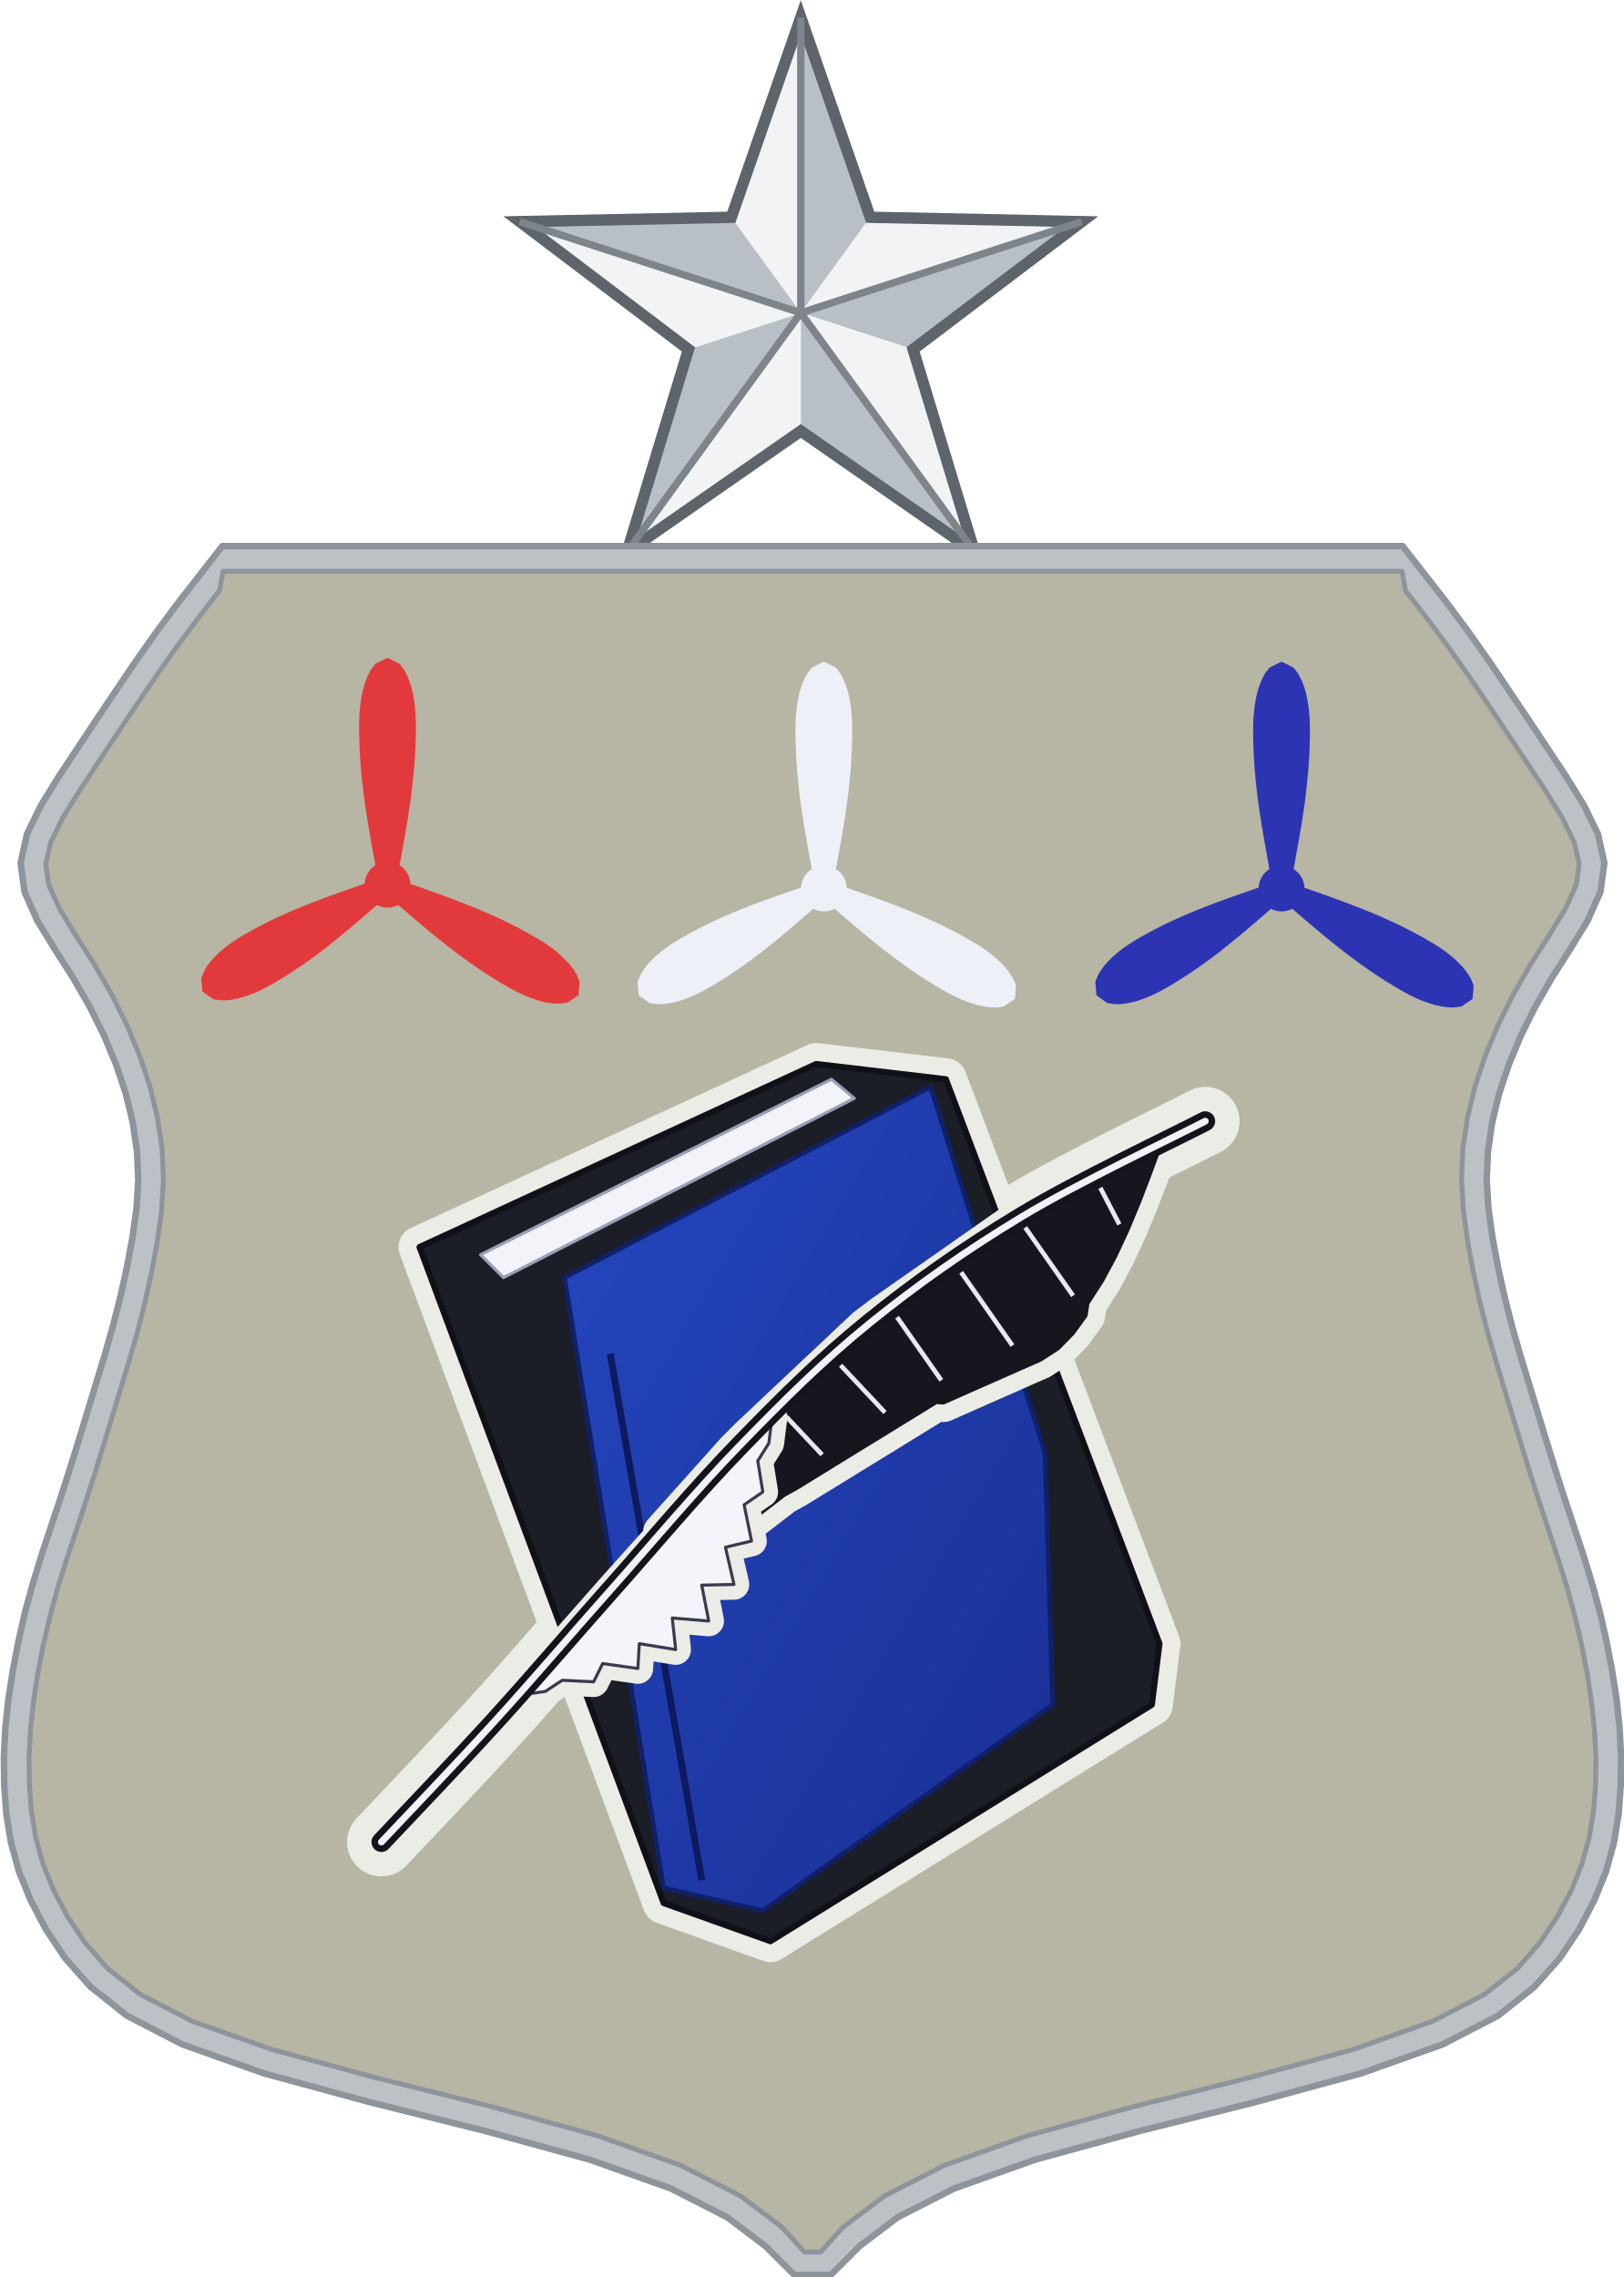
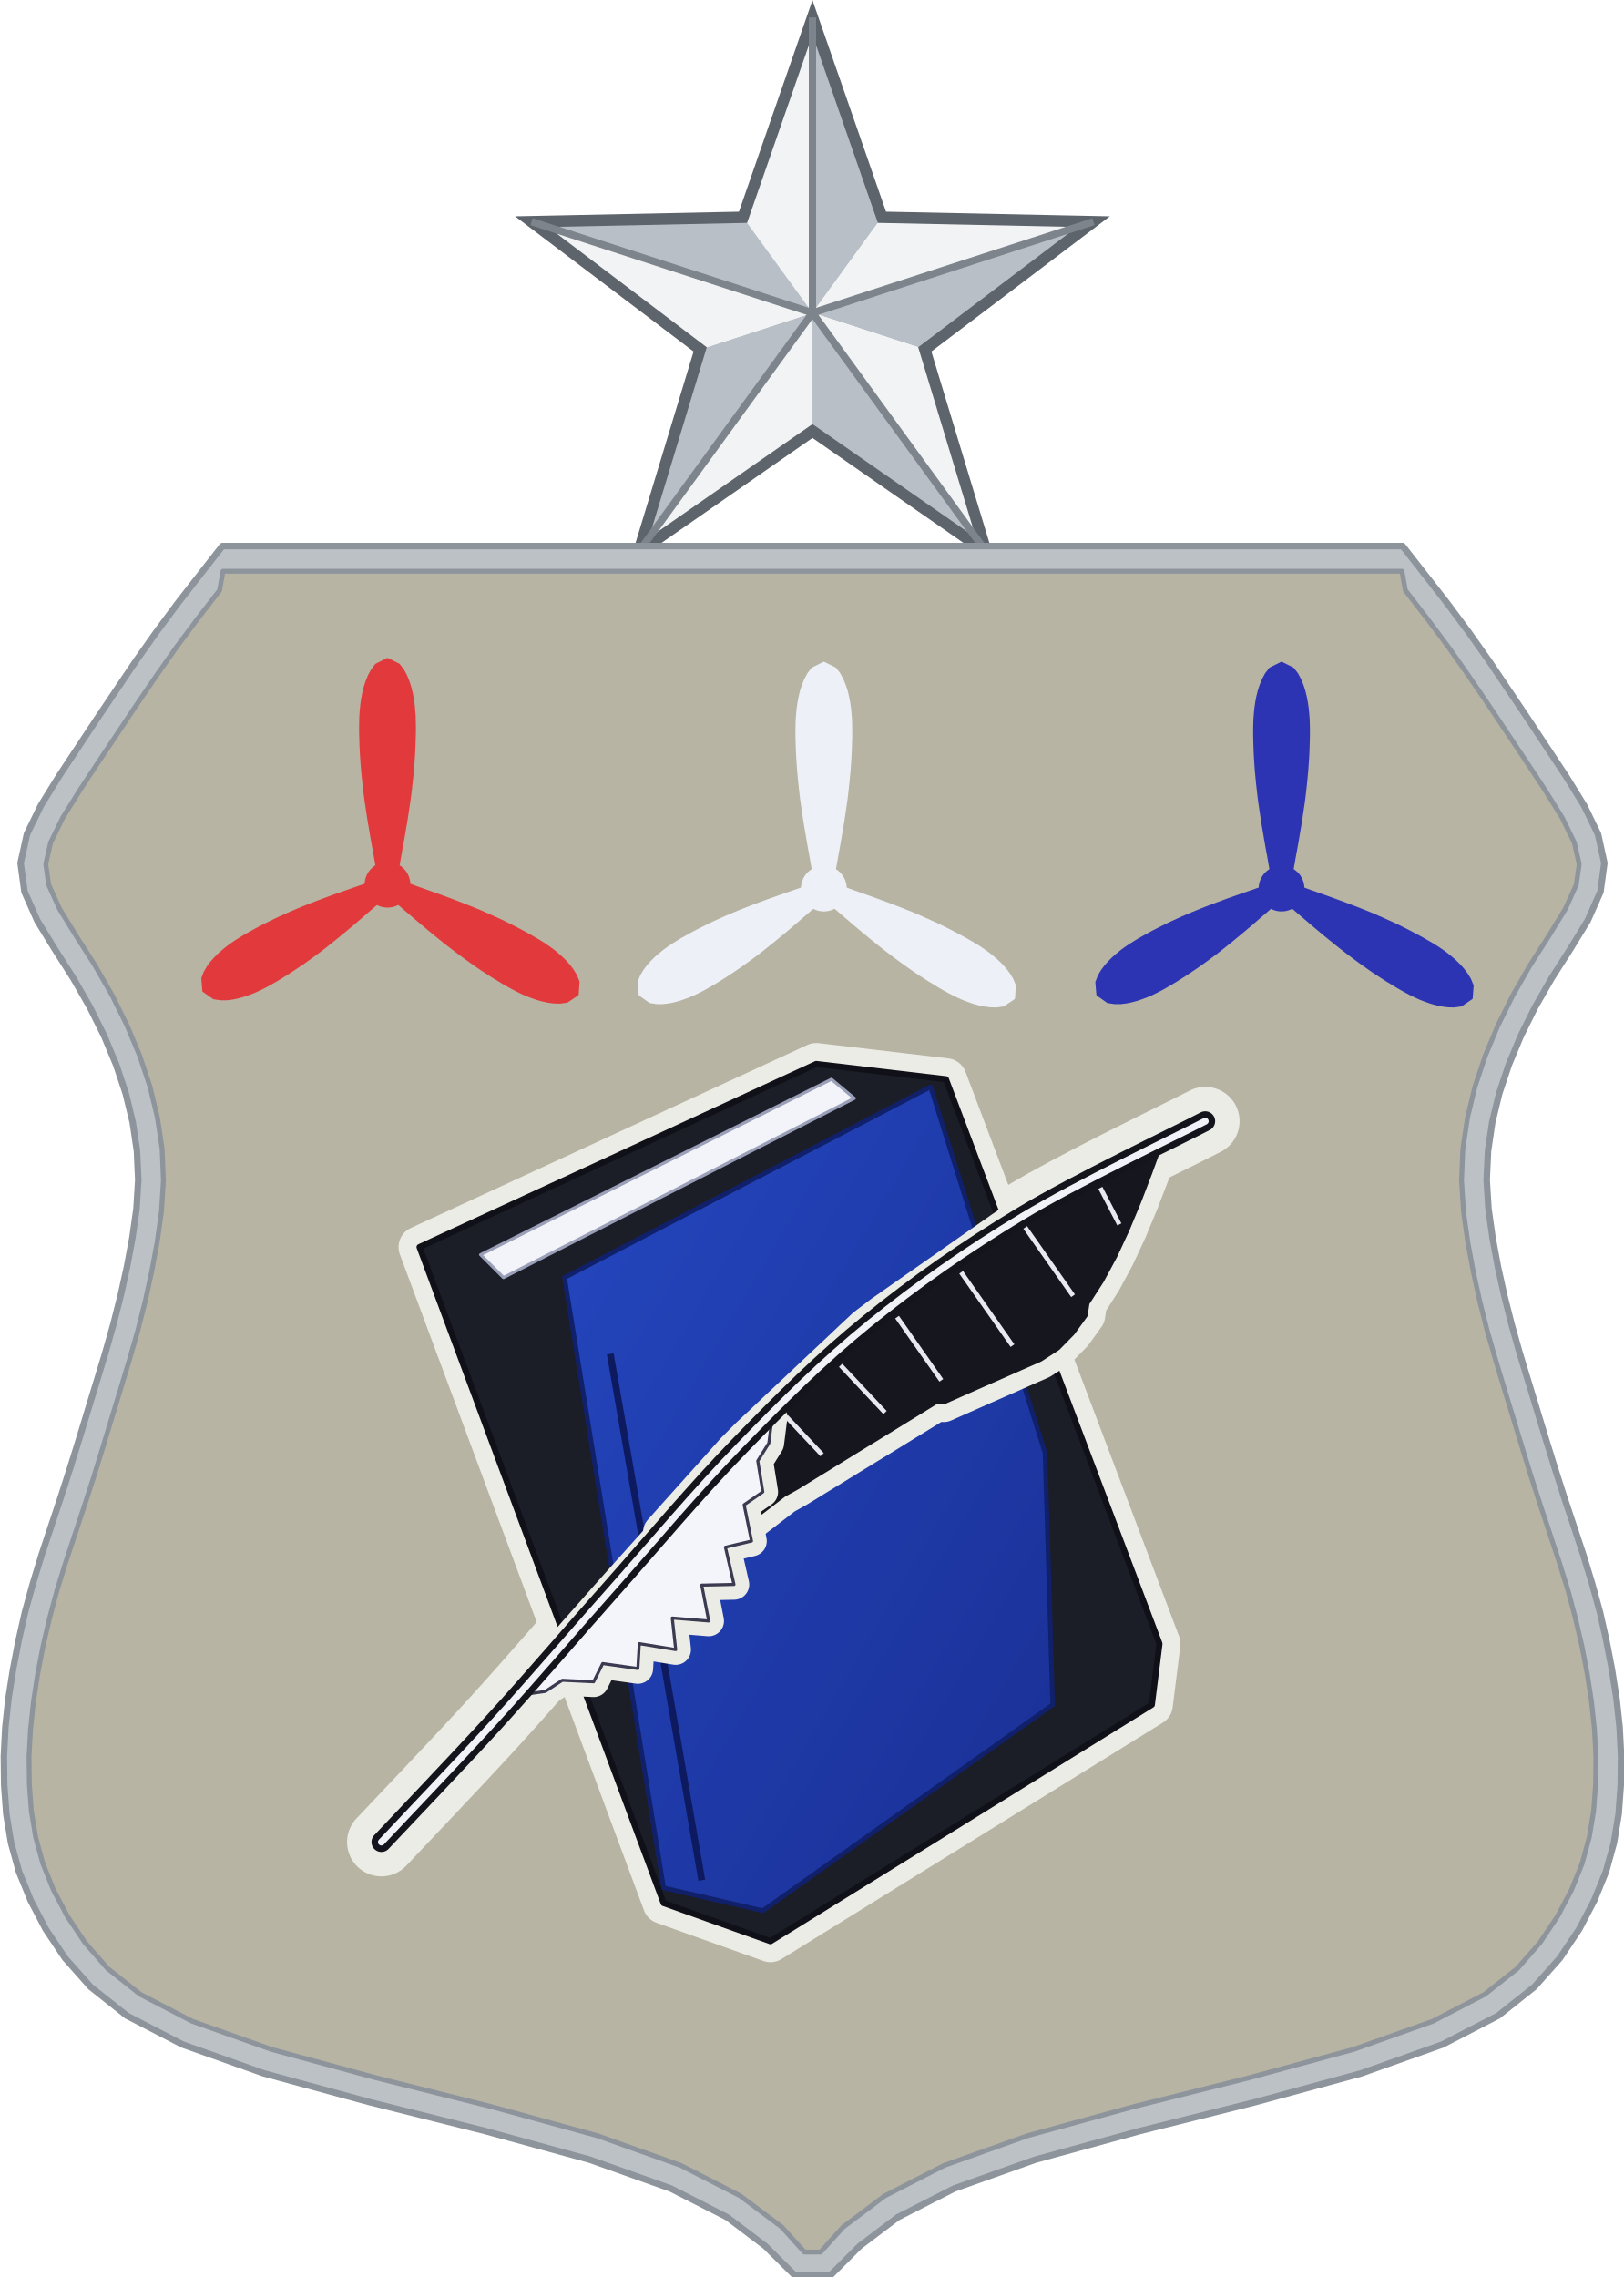
<svg xmlns="http://www.w3.org/2000/svg" width="1.25in" height="1.753in" viewBox="0 0 125 175.3" data-source="reference-art-measured" data-asset-id="enamel-personnel-senior">
  <g transform="scale(1.25)">
    <g transform="scale(0.588) translate(-30.4 0.7)">
      <defs>
        <clipPath id="enamel-personnel-senior__g2-clip">
          <path d="M13.68,1.55L13.47,2.73L12.11,4.49L10.81,6.23L9.58,7.98L8.38,9.74L7.20,11.51L6.02,13.28L4.86,15.04L3.81,16.73L3.06,18.27L2.76,19.59L2.94,20.87L3.61,22.35L4.64,24.03L5.79,25.83L6.85,27.68L7.77,29.54L8.55,31.41L9.18,33.30L9.64,35.21L9.93,37.14L10.01,39.08L9.89,40.99L9.63,42.86L9.29,44.69L8.89,46.52L8.43,48.34L7.91,50.15L7.37,51.94L6.83,53.71L6.29,55.49L5.74,57.28L5.16,59.07L4.57,60.85L3.99,62.61L3.45,64.35L2.99,66.07L2.59,67.79L2.26,69.51L2.00,71.22L1.82,72.91L1.73,74.60L1.75,76.28L1.87,77.93L2.14,79.56L2.58,81.17L3.23,82.79L4.09,84.42L5.18,86.05L6.57,87.64L8.58,89.23L11.78,90.89L16.65,92.62L23.09,94.37L30.21,96.15L36.74,97.94L41.88,99.77L45.55,101.65L48.11,103.57L49.50,105.11L50.50,105.11L51.89,103.57L54.45,101.65L58.12,99.77L63.26,97.94L69.79,96.15L76.91,94.37L83.35,92.62L88.22,90.89L91.42,89.23L93.43,87.64L94.82,86.05L95.91,84.42L96.77,82.79L97.42,81.17L97.86,79.56L98.13,77.93L98.25,76.28L98.27,74.60L98.18,72.91L98.00,71.22L97.74,69.51L97.41,67.79L97.01,66.07L96.55,64.35L96.01,62.61L95.43,60.85L94.84,59.07L94.26,57.28L93.71,55.49L93.17,53.71L92.63,51.94L92.09,50.15L91.57,48.34L91.11,46.52L90.71,44.69L90.37,42.86L90.11,40.99L89.99,39.08L90.07,37.14L90.36,35.21L90.82,33.30L91.45,31.41L92.23,29.54L93.15,27.68L94.21,25.83L95.36,24.03L96.39,22.35L97.06,20.87L97.24,19.59L96.94,18.27L96.19,16.73L95.14,15.04L93.98,13.28L92.80,11.51L91.62,9.74L90.42,7.98L89.19,6.23L87.89,4.49L86.53,2.73L86.32,1.55Z" />
        </clipPath>
        <pattern id="enamel-personnel-senior__g2-dot" width="1.8" height="1.8" patternUnits="userSpaceOnUse">
          <rect width="1.8" height="1.8" fill="#2b2d33" />
          <circle cx=".9" cy=".9" r=".6" fill="#e2e4e8" />
        </pattern>
        <pattern id="enamel-personnel-senior__g2-dot2" width="1.7" height="1.7" patternUnits="userSpaceOnUse">
          <circle cx=".85" cy=".85" r=".5" fill="#1d1f27" />
        </pattern>
        <pattern id="enamel-personnel-senior__g2-dot3" width="1.6" height="1.6" patternUnits="userSpaceOnUse">
          <circle cx=".8" cy=".8" r=".68" fill="#15161c" />
        </pattern>
        <linearGradient id="enamel-personnel-senior__g2-fade" x1="0" y1="0" x2="1" y2="1">
          <stop offset="0" stop-color="#fff" stop-opacity=".95" />
          <stop offset=".7" stop-color="#fff" stop-opacity=".1" />
          <stop offset="1" stop-color="#fff" stop-opacity="0" />
        </linearGradient>
        <linearGradient id="enamel-personnel-senior__g2-lf" x1="0" y1="0" x2="1" y2="1">
          <stop offset="0" stop-color="#ffffff" />
          <stop offset=".45" stop-color="#dfe2e6" />
          <stop offset="1" stop-color="#a9afb6" />
        </linearGradient>
        <linearGradient id="enamel-personnel-senior__g2-disc" x1="0" y1="0" x2="0" y2="1">
          <stop offset="0" stop-color="#5a54b4" />
          <stop offset="1" stop-color="#8a84de" />
        </linearGradient>
        <linearGradient id="enamel-personnel-senior__g2-book" x1="0" y1="0" x2="1" y2="1">
          <stop offset="0" stop-color="#2447c0" />
          <stop offset="1" stop-color="#1a2f94" />
        </linearGradient>
      </defs>
      <g transform="translate(30.50 56.50) scale(1.70 1.70)">
-         <path d="M49.28,-14.37L45.00,-20.26L49.28,-32.57Z" fill="#f2f3f5" />
-         <path d="M49.28,-14.37L49.28,-32.57L53.56,-20.26Z" fill="#b9bfc6" />
-         <path d="M49.28,-14.37L53.56,-20.26L66.59,-19.99Z" fill="#f2f3f5" />
-         <path d="M49.28,-14.37L66.59,-19.99L56.20,-12.12Z" fill="#b9bfc6" />
-         <path d="M49.28,-14.37L56.20,-12.12L59.98,0.35Z" fill="#f2f3f5" />
-         <path d="M49.28,-14.37L59.98,0.35L49.28,-7.09Z" fill="#b9bfc6" />
-         <path d="M49.28,-14.37L49.28,-7.09L38.58,0.35Z" fill="#f2f3f5" />
-         <path d="M49.28,-14.37L38.58,0.35L42.36,-12.12Z" fill="#b9bfc6" />
-         <path d="M49.28,-14.37L42.36,-12.12L31.97,-19.99Z" fill="#f2f3f5" />
-         <path d="M49.28,-14.37L31.97,-19.99L45.00,-20.26Z" fill="#b9bfc6" />
-         <path d="M49.28,-32.57L53.56,-20.26L66.59,-19.99L56.20,-12.12L59.98,0.35L49.28,-7.09L38.58,0.35L42.36,-12.12L31.97,-19.99L45.00,-20.26Z" fill="none" stroke="#5d646b" stroke-width=".7" stroke-linejoin="miter" />
-         <path d="M49.28,-14.37L49.28,-32.57" stroke="#7d848c" stroke-width=".45" />
-         <path d="M49.28,-14.37L66.59,-19.99" stroke="#7d848c" stroke-width=".45" />
-         <path d="M49.28,-14.37L59.98,0.35" stroke="#7d848c" stroke-width=".45" />
-         <path d="M49.28,-14.37L38.58,0.35" stroke="#7d848c" stroke-width=".45" />
-         <path d="M49.28,-14.37L31.97,-19.99" stroke="#7d848c" stroke-width=".45" />
+         <path d="M50.00,-14.37L45.72,-20.26L50.00,-32.57Z" fill="#f2f3f5" />
+         <path d="M50.00,-14.37L50.00,-32.57L54.28,-20.26Z" fill="#b9bfc6" />
+         <path d="M50.00,-14.37L54.28,-20.26L67.31,-19.99Z" fill="#f2f3f5" />
+         <path d="M50.00,-14.37L67.31,-19.99L56.92,-12.12Z" fill="#b9bfc6" />
+         <path d="M50.00,-14.37L56.92,-12.12L60.70,0.35Z" fill="#f2f3f5" />
+         <path d="M50.00,-14.37L60.70,0.35L50.00,-7.09Z" fill="#b9bfc6" />
+         <path d="M50.00,-14.37L50.00,-7.09L39.30,0.35Z" fill="#f2f3f5" />
+         <path d="M50.00,-14.37L39.30,0.35L43.08,-12.12Z" fill="#b9bfc6" />
+         <path d="M50.00,-14.37L43.08,-12.12L32.69,-19.99Z" fill="#f2f3f5" />
+         <path d="M50.00,-14.37L32.69,-19.99L45.72,-20.26Z" fill="#b9bfc6" />
+         <path d="M50.00,-32.57L54.28,-20.26L67.31,-19.99L56.92,-12.12L60.70,0.35L50.00,-7.09L39.30,0.35L43.08,-12.12L32.69,-19.99L45.72,-20.26Z" fill="none" stroke="#5d646b" stroke-width=".7" stroke-linejoin="miter" />
+         <path d="M50.00,-14.37L50.00,-32.57" stroke="#7d848c" stroke-width=".45" />
+         <path d="M50.00,-14.37L67.31,-19.99" stroke="#7d848c" stroke-width=".45" />
+         <path d="M50.00,-14.37L60.70,0.35" stroke="#7d848c" stroke-width=".45" />
+         <path d="M50.00,-14.37L39.30,0.35" stroke="#7d848c" stroke-width=".45" />
+         <path d="M50.00,-14.37L32.69,-19.99" stroke="#7d848c" stroke-width=".45" />
        <path id="enamel-personnel-senior__g2-outline" d="M13.64,0.00L12.25,1.78L10.87,3.55L9.55,5.33L8.30,7.10L7.10,8.88L5.91,10.65L4.73,12.43L3.56,14.20L2.46,15.98L1.60,17.75L1.21,19.53L1.45,21.30L2.24,23.08L3.33,24.86L4.46,26.63L5.48,28.41L6.36,30.18L7.10,31.96L7.69,33.73L8.12,35.51L8.38,37.28L8.46,39.06L8.35,40.83L8.10,42.61L7.77,44.39L7.38,46.16L6.93,47.94L6.43,49.71L5.89,51.49L5.35,53.26L4.81,55.04L4.26,56.81L3.69,58.59L3.10,60.36L2.51,62.14L1.97,63.91L1.48,65.69L1.08,67.47L0.74,69.24L0.46,71.02L0.27,72.79L0.18,74.57L0.20,76.34L0.33,78.12L0.62,79.89L1.11,81.67L1.83,83.44L2.76,85.22L3.95,87.00L5.52,88.77L7.76,90.55L11.18,92.32L16.19,94.10L22.70,95.87L29.82,97.65L36.28,99.42L41.28,101.20L44.75,102.97L47.10,104.75L48.88,106.52L51.13,106.52L52.90,104.75L55.25,102.97L58.72,101.20L63.72,99.42L70.18,97.65L77.30,95.87L83.81,94.10L88.82,92.32L92.24,90.55L94.48,88.77L96.05,87.00L97.24,85.22L98.17,83.44L98.89,81.67L99.38,79.89L99.67,78.12L99.80,76.34L99.82,74.57L99.73,72.79L99.54,71.02L99.26,69.24L98.92,67.47L98.52,65.69L98.03,63.91L97.49,62.14L96.90,60.36L96.31,58.59L95.74,56.81L95.19,55.04L94.65,53.26L94.11,51.49L93.57,49.71L93.07,47.94L92.62,46.16L92.23,44.39L91.90,42.61L91.65,40.83L91.54,39.06L91.62,37.28L91.88,35.51L92.31,33.73L92.90,31.96L93.64,30.18L94.52,28.41L95.54,26.63L96.67,24.86L97.76,23.08L98.55,21.30L98.79,19.53L98.40,17.75L97.54,15.98L96.44,14.20L95.27,12.43L94.09,10.65L92.90,8.88L91.70,7.10L90.45,5.33L89.13,3.55L87.75,1.78L86.36,0.00Z" fill="#bcc1c6" stroke="#8d949b" stroke-width="0.4" stroke-linejoin="round" />
-         <path d="M13.68,1.55L13.47,2.73L12.11,4.49L10.81,6.23L9.58,7.98L8.38,9.74L7.20,11.51L6.02,13.28L4.86,15.04L3.81,16.73L3.06,18.27L2.76,19.59L2.94,20.87L3.61,22.35L4.64,24.03L5.79,25.83L6.85,27.68L7.77,29.54L8.55,31.41L9.18,33.30L9.64,35.21L9.93,37.14L10.01,39.08L9.89,40.99L9.63,42.86L9.29,44.69L8.89,46.52L8.43,48.34L7.91,50.15L7.37,51.94L6.83,53.71L6.29,55.49L5.74,57.28L5.16,59.07L4.57,60.85L3.99,62.61L3.45,64.35L2.99,66.07L2.59,67.79L2.26,69.51L2.00,71.22L1.82,72.91L1.73,74.60L1.75,76.28L1.87,77.93L2.14,79.56L2.58,81.17L3.23,82.79L4.09,84.42L5.18,86.05L6.57,87.64L8.58,89.23L11.78,90.89L16.65,92.62L23.09,94.37L30.21,96.15L36.74,97.94L41.88,99.77L45.55,101.65L48.11,103.57L49.50,105.11L50.50,105.11L51.89,103.57L54.45,101.65L58.12,99.77L63.26,97.94L69.79,96.15L76.91,94.37L83.35,92.62L88.22,90.89L91.42,89.23L93.43,87.64L94.82,86.05L95.91,84.42L96.77,82.79L97.42,81.17L97.86,79.56L98.13,77.93L98.25,76.28L98.27,74.60L98.18,72.91L98.00,71.22L97.74,69.51L97.41,67.79L97.01,66.07L96.55,64.35L96.01,62.61L95.43,60.85L94.84,59.07L94.26,57.28L93.71,55.49L93.17,53.71L92.63,51.94L92.09,50.15L91.57,48.34L91.11,46.52L90.71,44.69L90.37,42.86L90.11,40.99L89.99,39.08L90.07,37.14L90.36,35.21L90.82,33.30L91.45,31.41L92.23,29.54L93.15,27.68L94.21,25.83L95.36,24.03L96.39,22.35L97.06,20.87L97.24,19.59L96.94,18.27L96.19,16.73L95.14,15.04L93.98,13.28L92.80,11.51L91.62,9.74L90.42,7.98L89.19,6.23L87.89,4.49L86.53,2.73L86.32,1.55Z" fill="#b7b5a3" stroke="#8d949b" stroke-width="0.3" stroke-linejoin="round" />
+         <path d="M13.68,1.55L13.47,2.73L12.11,4.49L10.81,6.23L9.58,7.98L8.38,9.74L7.20,11.51L6.02,13.28L4.86,15.04L3.81,16.73L3.06,18.27L2.76,19.59L2.94,20.87L3.61,22.35L4.64,24.03L5.79,25.83L6.85,27.68L7.77,29.54L8.55,31.41L9.18,33.30L9.64,35.21L9.93,37.14L10.01,39.08L9.89,40.99L9.63,42.86L9.29,44.69L8.89,46.52L8.43,48.34L7.91,50.15L7.37,51.94L6.83,53.71L6.29,55.49L5.74,57.28L5.16,59.07L4.57,60.85L3.99,62.61L3.45,64.35L2.99,66.07L2.59,67.79L2.26,69.51L2.00,71.22L1.82,72.91L1.73,74.60L1.75,76.28L1.87,77.93L2.14,79.56L2.58,81.17L3.23,82.79L4.09,84.42L5.18,86.05L6.57,87.64L8.58,89.23L11.78,90.89L16.65,92.62L23.09,94.37L30.21,96.15L36.74,97.94L41.88,99.77L45.55,101.65L48.11,103.57L49.50,105.11L50.50,105.11L51.89,103.57L54.45,101.65L58.12,99.77L63.26,97.94L69.79,96.15L76.91,94.37L83.35,92.62L88.22,90.89L91.42,89.23L93.43,87.64L94.82,86.05L95.91,84.42L96.77,82.79L97.42,81.17L97.86,79.56L98.13,77.93L98.25,76.28L98.27,74.60L98.18,72.91L98.00,71.22L97.74,69.51L97.41,67.79L97.01,66.07L96.55,64.35L96.01,62.61L95.43,60.85L94.84,59.07L94.26,57.28L93.71,55.49L93.17,53.71L92.63,51.94L92.09,50.15L91.57,48.34L91.11,46.52L90.71,44.69L90.37,42.86L90.11,40.99L89.99,39.08L90.07,37.14L90.36,35.21L90.82,33.30L91.45,31.41L92.23,29.54L93.15,27.68L94.21,25.83L95.36,24.03L96.39,22.35L97.06,20.87L97.24,19.59L96.94,18.27L96.19,16.73L95.14,15.04L93.98,13.28L92.80,11.51L91.62,9.74L90.42,7.98L89.19,6.23L87.89,4.49L86.53,2.73L86.32,1.55Z" fill="#b7b4a3" stroke="#8d949b" stroke-width="0.3" stroke-linejoin="round" />
        <g clip-path="url(#enamel-personnel-senior__g2-clip)">
          <g transform="matrix(0.47 0 0 0.47 -6.17 -2.87)">
            <path d="M64.82,50.50L64.93,49.76L65.05,49.02L65.18,48.28L65.31,47.54L65.44,46.80L65.57,46.06L65.71,45.32L65.84,44.58L65.97,43.84L66.09,43.10L66.22,42.37L66.34,41.63L66.45,40.89L66.56,40.15L66.67,39.41L66.77,38.67L66.86,37.93L66.94,37.19L67.02,36.45L67.09,35.71L67.16,34.97L67.21,34.23L67.26,33.49L67.30,32.75L67.33,32.01L67.35,31.27L67.37,30.53L67.37,29.79L67.36,29.05L67.34,28.31L67.28,27.58L67.21,26.84L67.10,26.10L66.96,25.36L66.78,24.62L66.54,23.88L66.24,23.14L65.85,22.40L65.29,21.66L63.80,20.92L63.80,20.92L62.31,21.66L61.75,22.40L61.36,23.14L61.06,23.88L60.82,24.62L60.64,25.36L60.50,26.10L60.39,26.84L60.32,27.58L60.26,28.31L60.24,29.05L60.23,29.79L60.23,30.53L60.25,31.27L60.27,32.01L60.30,32.75L60.34,33.49L60.39,34.23L60.44,34.97L60.51,35.71L60.58,36.45L60.66,37.19L60.74,37.93L60.83,38.67L60.93,39.41L61.04,40.15L61.15,40.89L61.26,41.63L61.38,42.37L61.51,43.10L61.63,43.84L61.76,44.58L61.89,45.32L62.03,46.06L62.16,46.80L62.29,47.54L62.42,48.28L62.55,49.02L62.67,49.76L62.78,50.50Z" fill="#e23a3c" stroke="#e23a3c" stroke-width="0.3" stroke-linejoin="round" />
            <path d="M63.29,49.62L62.63,49.87L61.97,50.11L61.30,50.35L60.63,50.59L59.97,50.82L59.30,51.05L58.63,51.29L57.96,51.52L57.29,51.76L56.62,51.99L55.96,52.24L55.30,52.48L54.64,52.73L53.98,52.98L53.32,53.24L52.67,53.50L52.02,53.77L51.38,54.04L50.73,54.32L50.10,54.61L49.46,54.90L48.83,55.20L48.20,55.51L47.58,55.82L46.96,56.14L46.35,56.47L45.74,56.81L45.13,57.15L44.54,57.51L43.95,57.88L43.37,58.27L42.80,58.69L42.26,59.13L41.72,59.60L41.21,60.11L40.72,60.66L40.27,61.26L39.86,61.95L39.54,62.78L39.68,64.42L39.68,64.42L41.03,65.37L41.92,65.50L42.72,65.50L43.47,65.41L44.19,65.26L44.88,65.07L45.55,64.84L46.21,64.59L46.85,64.31L47.48,64.00L48.10,63.68L48.70,63.34L49.30,62.99L49.90,62.63L50.49,62.26L51.08,61.88L51.66,61.50L52.24,61.11L52.82,60.72L53.39,60.31L53.96,59.90L54.52,59.49L55.08,59.07L55.64,58.64L56.19,58.20L56.74,57.76L57.29,57.32L57.83,56.87L58.38,56.42L58.92,55.97L59.46,55.51L60.00,55.05L60.53,54.59L61.07,54.12L61.61,53.66L62.14,53.20L62.68,52.74L63.22,52.28L63.76,51.82L64.31,51.38Z" fill="#e23a3c" stroke="#e23a3c" stroke-width="0.3" stroke-linejoin="round" />
            <path d="M63.29,51.38L63.86,51.84L64.42,52.30L64.98,52.77L65.54,53.24L66.09,53.72L66.65,54.19L67.21,54.67L67.76,55.14L68.32,55.61L68.88,56.08L69.44,56.55L70.00,57.01L70.57,57.47L71.14,57.93L71.71,58.38L72.28,58.82L72.86,59.26L73.44,59.69L74.02,60.12L74.61,60.54L75.20,60.96L75.79,61.37L76.39,61.77L77.00,62.16L77.60,62.55L78.22,62.92L78.83,63.30L79.45,63.66L80.08,64.01L80.72,64.35L81.36,64.66L82.02,64.96L82.70,65.22L83.39,65.46L84.11,65.66L84.85,65.82L85.62,65.92L86.44,65.94L87.34,65.81L88.71,64.88L88.71,64.88L88.83,63.23L88.49,62.39L88.06,61.69L87.59,61.07L87.08,60.51L86.55,59.99L86.00,59.51L85.43,59.05L84.85,58.63L84.25,58.22L83.64,57.84L83.02,57.48L82.40,57.12L81.77,56.77L81.13,56.43L80.50,56.10L79.85,55.77L79.21,55.45L78.56,55.14L77.90,54.84L77.24,54.54L76.58,54.25L75.92,53.96L75.25,53.68L74.57,53.41L73.90,53.14L73.22,52.88L72.54,52.62L71.86,52.36L71.17,52.11L70.49,51.86L69.80,51.61L69.11,51.37L68.42,51.12L67.73,50.88L67.05,50.63L66.36,50.39L65.67,50.14L64.99,49.88L64.31,49.62Z" fill="#e23a3c" stroke="#e23a3c" stroke-width="0.3" stroke-linejoin="round" />
            <circle cx="63.80" cy="50.50" r="2.65" fill="#e23a3c" stroke="#e23a3c" stroke-width=".7" />
            <path d="M122.02,51.00L122.13,50.26L122.25,49.52L122.38,48.78L122.51,48.04L122.64,47.30L122.77,46.56L122.91,45.82L123.04,45.08L123.17,44.34L123.29,43.60L123.42,42.87L123.54,42.13L123.65,41.39L123.76,40.65L123.87,39.91L123.97,39.17L124.06,38.43L124.14,37.69L124.22,36.95L124.29,36.21L124.36,35.47L124.41,34.73L124.46,33.99L124.50,33.25L124.53,32.51L124.55,31.77L124.57,31.03L124.57,30.29L124.56,29.55L124.54,28.81L124.48,28.08L124.41,27.34L124.30,26.60L124.16,25.86L123.98,25.12L123.74,24.38L123.44,23.64L123.05,22.90L122.49,22.16L121.00,21.42L121.00,21.42L119.51,22.16L118.95,22.90L118.56,23.64L118.26,24.38L118.02,25.12L117.84,25.86L117.70,26.60L117.59,27.34L117.52,28.08L117.46,28.81L117.44,29.55L117.43,30.29L117.43,31.03L117.45,31.77L117.47,32.51L117.50,33.25L117.54,33.99L117.59,34.73L117.64,35.47L117.71,36.21L117.78,36.95L117.86,37.69L117.94,38.43L118.03,39.17L118.13,39.91L118.24,40.65L118.35,41.39L118.46,42.13L118.58,42.87L118.71,43.60L118.83,44.34L118.96,45.08L119.09,45.82L119.23,46.56L119.36,47.30L119.49,48.04L119.62,48.78L119.75,49.52L119.87,50.26L119.98,51.00Z" fill="#eef0f8" stroke="#eef0f8" stroke-width="0.3" stroke-linejoin="round" />
            <path d="M120.49,50.12L119.83,50.37L119.17,50.61L118.50,50.85L117.83,51.09L117.17,51.32L116.50,51.55L115.83,51.79L115.16,52.02L114.49,52.26L113.82,52.49L113.16,52.74L112.50,52.98L111.84,53.23L111.18,53.48L110.52,53.74L109.87,54.00L109.22,54.27L108.58,54.54L107.93,54.82L107.30,55.11L106.66,55.40L106.03,55.70L105.40,56.01L104.78,56.32L104.16,56.64L103.55,56.97L102.94,57.31L102.33,57.65L101.74,58.01L101.15,58.38L100.57,58.77L100.00,59.19L99.46,59.63L98.92,60.10L98.41,60.61L97.92,61.16L97.47,61.76L97.06,62.45L96.74,63.28L96.88,64.92L96.88,64.92L98.23,65.87L99.12,66.00L99.92,66.00L100.67,65.91L101.39,65.76L102.08,65.57L102.75,65.34L103.41,65.09L104.05,64.81L104.68,64.50L105.30,64.18L105.90,63.84L106.50,63.49L107.10,63.13L107.69,62.76L108.28,62.38L108.86,62.00L109.44,61.61L110.02,61.22L110.59,60.81L111.16,60.40L111.72,59.99L112.28,59.57L112.84,59.14L113.39,58.70L113.94,58.26L114.49,57.82L115.03,57.37L115.58,56.92L116.12,56.47L116.66,56.01L117.20,55.55L117.73,55.09L118.27,54.62L118.81,54.16L119.34,53.70L119.88,53.24L120.42,52.78L120.96,52.32L121.51,51.88Z" fill="#eef0f8" stroke="#eef0f8" stroke-width="0.3" stroke-linejoin="round" />
            <path d="M120.49,51.88L121.06,52.34L121.62,52.80L122.18,53.27L122.74,53.74L123.29,54.22L123.85,54.69L124.41,55.17L124.96,55.64L125.52,56.11L126.08,56.58L126.64,57.05L127.20,57.51L127.77,57.97L128.34,58.43L128.91,58.88L129.48,59.32L130.06,59.76L130.64,60.19L131.22,60.62L131.81,61.04L132.40,61.46L132.99,61.87L133.59,62.27L134.20,62.66L134.80,63.05L135.42,63.42L136.03,63.80L136.65,64.16L137.28,64.51L137.92,64.85L138.56,65.16L139.22,65.46L139.90,65.72L140.59,65.96L141.31,66.16L142.05,66.32L142.82,66.42L143.64,66.44L144.54,66.31L145.91,65.38L145.91,65.38L146.03,63.73L145.69,62.89L145.26,62.19L144.79,61.57L144.28,61.01L143.75,60.49L143.20,60.01L142.63,59.55L142.05,59.13L141.45,58.72L140.84,58.34L140.22,57.98L139.60,57.62L138.97,57.27L138.33,56.93L137.70,56.60L137.05,56.27L136.41,55.95L135.76,55.64L135.10,55.34L134.44,55.04L133.78,54.75L133.12,54.46L132.45,54.18L131.77,53.91L131.10,53.64L130.42,53.38L129.74,53.12L129.06,52.86L128.37,52.61L127.69,52.36L127.00,52.11L126.31,51.87L125.62,51.62L124.93,51.38L124.25,51.13L123.56,50.89L122.87,50.64L122.19,50.38L121.51,50.12Z" fill="#eef0f8" stroke="#eef0f8" stroke-width="0.3" stroke-linejoin="round" />
            <circle cx="121.00" cy="51.00" r="2.65" fill="#eef0f8" stroke="#eef0f8" stroke-width=".7" />
            <path d="M182.02,51.00L182.13,50.26L182.25,49.52L182.38,48.78L182.51,48.04L182.64,47.30L182.77,46.56L182.91,45.82L183.04,45.08L183.17,44.34L183.29,43.60L183.42,42.87L183.54,42.13L183.65,41.39L183.76,40.65L183.87,39.91L183.97,39.17L184.06,38.43L184.14,37.69L184.22,36.95L184.29,36.21L184.36,35.47L184.41,34.73L184.46,33.99L184.50,33.25L184.53,32.51L184.55,31.77L184.57,31.03L184.57,30.29L184.56,29.55L184.54,28.81L184.48,28.08L184.41,27.34L184.30,26.60L184.16,25.86L183.98,25.12L183.74,24.38L183.44,23.64L183.05,22.90L182.49,22.16L181.00,21.42L181.00,21.42L179.51,22.16L178.95,22.90L178.56,23.64L178.26,24.38L178.02,25.12L177.84,25.86L177.70,26.60L177.59,27.34L177.52,28.08L177.46,28.81L177.44,29.55L177.43,30.29L177.43,31.03L177.45,31.77L177.47,32.51L177.50,33.25L177.54,33.99L177.59,34.73L177.64,35.47L177.71,36.21L177.78,36.95L177.86,37.69L177.94,38.43L178.03,39.17L178.13,39.91L178.24,40.65L178.35,41.39L178.46,42.13L178.58,42.87L178.71,43.60L178.83,44.34L178.96,45.08L179.09,45.82L179.23,46.56L179.36,47.30L179.49,48.04L179.62,48.78L179.75,49.52L179.87,50.26L179.98,51.00Z" fill="#2c34b4" stroke="#2c34b4" stroke-width="0.3" stroke-linejoin="round" />
            <path d="M180.49,50.12L179.83,50.37L179.17,50.61L178.50,50.85L177.83,51.09L177.17,51.32L176.50,51.55L175.83,51.79L175.16,52.02L174.49,52.26L173.82,52.49L173.16,52.74L172.50,52.98L171.84,53.23L171.18,53.48L170.52,53.74L169.87,54.00L169.22,54.27L168.58,54.54L167.93,54.82L167.30,55.11L166.66,55.40L166.03,55.70L165.40,56.01L164.78,56.32L164.16,56.64L163.55,56.97L162.94,57.31L162.33,57.65L161.74,58.01L161.15,58.38L160.57,58.77L160.00,59.19L159.46,59.63L158.92,60.10L158.41,60.61L157.92,61.16L157.47,61.76L157.06,62.45L156.74,63.28L156.88,64.92L156.88,64.92L158.23,65.87L159.12,66.00L159.92,66.00L160.67,65.91L161.39,65.76L162.08,65.57L162.75,65.34L163.41,65.09L164.05,64.81L164.68,64.50L165.30,64.18L165.90,63.84L166.50,63.49L167.10,63.13L167.69,62.76L168.28,62.38L168.86,62.00L169.44,61.61L170.02,61.22L170.59,60.81L171.16,60.40L171.72,59.99L172.28,59.57L172.84,59.14L173.39,58.70L173.94,58.26L174.49,57.82L175.03,57.37L175.58,56.92L176.12,56.47L176.66,56.01L177.20,55.55L177.73,55.09L178.27,54.62L178.81,54.16L179.34,53.70L179.88,53.24L180.42,52.78L180.96,52.32L181.51,51.88Z" fill="#2c34b4" stroke="#2c34b4" stroke-width="0.3" stroke-linejoin="round" />
            <path d="M180.49,51.88L181.06,52.34L181.62,52.80L182.18,53.27L182.74,53.74L183.29,54.22L183.85,54.69L184.41,55.17L184.96,55.64L185.52,56.11L186.08,56.58L186.64,57.05L187.20,57.51L187.77,57.97L188.34,58.43L188.91,58.88L189.48,59.32L190.06,59.76L190.64,60.19L191.22,60.62L191.81,61.04L192.40,61.46L192.99,61.87L193.59,62.27L194.20,62.66L194.80,63.05L195.42,63.42L196.03,63.80L196.65,64.16L197.28,64.51L197.92,64.85L198.56,65.16L199.22,65.46L199.90,65.72L200.59,65.96L201.31,66.16L202.05,66.32L202.82,66.42L203.64,66.44L204.54,66.31L205.91,65.38L205.91,65.38L206.03,63.73L205.69,62.89L205.26,62.19L204.79,61.57L204.28,61.01L203.75,60.49L203.20,60.01L202.63,59.55L202.05,59.13L201.45,58.72L200.84,58.34L200.22,57.98L199.60,57.62L198.97,57.27L198.33,56.93L197.70,56.60L197.05,56.27L196.41,55.95L195.76,55.64L195.10,55.34L194.44,55.04L193.78,54.75L193.12,54.46L192.45,54.18L191.77,53.91L191.10,53.64L190.42,53.38L189.74,53.12L189.06,52.86L188.37,52.61L187.69,52.36L187.00,52.11L186.31,51.87L185.62,51.62L184.93,51.38L184.25,51.13L183.56,50.89L182.87,50.64L182.19,50.38L181.51,50.12Z" fill="#2c34b4" stroke="#2c34b4" stroke-width="0.3" stroke-linejoin="round" />
            <circle cx="181.00" cy="51.00" r="2.65" fill="#2c34b4" stroke="#2c34b4" stroke-width=".7" />
            <path d="M68.00,98.00L120.00,74.00L137.00,76.00L165.00,150.00L164.00,158.00L114.00,189.00L100.00,184.00Z" fill="#ecece6" stroke="#ecece6" stroke-width="5.5" stroke-linejoin="round" />
            <path d="M63.00,176.00C65.50,173.33 73.00,165.50 78.00,160.00C83.00,154.50 87.67,149.00 93.00,143.00C98.33,137.00 104.33,129.83 110.00,124.00C115.67,118.17 120.83,113.00 127.00,108.00C133.17,103.00 139.67,98.42 147.00,94.00C154.33,89.58 167.00,83.58 171.00,81.50" fill="none" stroke="#ecece6" stroke-width="9" stroke-linecap="round" />
            <path d="M68.00,98.00L120.00,74.00L137.00,76.00L165.00,150.00L164.00,158.00L114.00,189.00L100.00,184.00Z" fill="#1c1e27" stroke="#101118" stroke-width="0.8" stroke-linejoin="round" stroke-linecap="round" />
            <path d="M87.00,102.00L135.00,77.00L150.00,125.00L151.00,158.00L113.00,185.00L100.00,182.00Z" fill="url(#enamel-personnel-senior__g2-book)" stroke="#10206a" stroke-width="0.6" stroke-linejoin="round" stroke-linecap="round" />
            <path d="M76.00,99.00L122.00,76.00L125.00,78.50L79.00,102.00Z" fill="#f3f4f9" stroke="#9aa0b8" stroke-width="0.4" stroke-linejoin="round" stroke-linecap="round" />
            <path d="M93,112L105,181" stroke="#0e1a60" stroke-width=".9" />
            <path d="M165.24,84.50L162.55,85.90L159.86,87.30L157.18,88.70L154.49,90.10L151.80,91.50L149.11,92.90L146.52,94.34L144.28,95.90L142.04,97.47L139.80,99.04L137.56,100.61L135.32,102.18L133.08,103.74L130.84,105.31L128.60,106.88L126.46,108.51L124.55,110.30L122.65,112.10L120.74,113.89L118.84,115.68L116.94,117.47L115.03,119.26L113.13,121.06L111.22,122.85L109.32,124.76L107.42,126.89L105.51,129.02L103.61,131.14L101.70,133.27L99.80,135.40L99.80,135.40L106.58,137.63L108.88,135.87L111.19,134.10L113.50,132.33L115.80,130.56L117.56,129.58L119.83,128.18L122.11,126.78L124.38,125.38L126.66,123.98L128.93,122.59L131.20,121.19L133.48,119.79L135.75,118.39L136.69,118.44L139.24,117.31L141.79,116.18L144.34,115.06L146.89,113.93L149.44,112.81L151.74,111.32L153.68,109.34L155.38,106.99L155.62,105.40L157.51,102.47L159.25,99.24L160.86,95.78L162.38,92.13L163.83,88.35L165.24,84.50Z" fill="#ecece6" stroke="#ecece6" stroke-width="5" stroke-linejoin="round" />
            <path d="M165.24,84.50L162.55,85.90L159.86,87.30L157.18,88.70L154.49,90.10L151.80,91.50L149.11,92.90L146.52,94.34L144.28,95.90L142.04,97.47L139.80,99.04L137.56,100.61L135.32,102.18L133.08,103.74L130.84,105.31L128.60,106.88L126.46,108.51L124.55,110.30L122.65,112.10L120.74,113.89L118.84,115.68L116.94,117.47L115.03,119.26L113.13,121.06L111.22,122.85L109.32,124.76L107.42,126.89L105.51,129.02L103.61,131.14L101.70,133.27L99.80,135.40L99.80,135.40L106.58,137.63L108.88,135.87L111.19,134.10L113.50,132.33L115.80,130.56L117.56,129.58L119.83,128.18L122.11,126.78L124.38,125.38L126.66,123.98L128.93,122.59L131.20,121.19L133.48,119.79L135.75,118.39L136.69,118.44L139.24,117.31L141.79,116.18L144.34,115.06L146.89,113.93L149.44,112.81L151.74,111.32L153.68,109.34L155.38,106.99L155.62,105.40L157.51,102.47L159.25,99.24L160.86,95.78L162.38,92.13L163.83,88.35L165.24,84.50Z" fill="#15161e" stroke="#15161e" stroke-width="0.4" stroke-linejoin="round" stroke-linecap="round" />
            <path d="M157.25,90.24L159.74,95.03" stroke="#e8e8f0" stroke-width=".6" />
            <path d="M147.40,95.43L153.67,104.38" stroke="#e8e8f0" stroke-width=".6" />
            <path d="M139.00,101.31L145.73,110.92" stroke="#e8e8f0" stroke-width=".6" />
            <path d="M130.60,107.19L136.40,115.47" stroke="#e8e8f0" stroke-width=".6" />
            <path d="M123.20,113.50L129.02,119.69" stroke="#e8e8f0" stroke-width=".6" />
            <path d="M116.06,120.22L120.77,125.22" stroke="#e8e8f0" stroke-width=".6" />
            <path d="M109.00,127.21L112.92,130.72" stroke="#e8e8f0" stroke-width=".6" />
            <path d="M114.08,120.16L112.15,121.97L110.23,123.79L108.30,125.90L106.37,128.05L104.45,130.21L102.52,132.36L100.59,134.51L98.67,136.67L96.74,138.82L94.81,140.97L92.90,143.11L91.20,145.04L89.50,146.97L87.80,148.89L86.10,150.82L84.40,152.75L82.70,154.67L81.00,156.60L81.16,156.74L84.49,156.25L86.71,154.79L90.82,154.99L92.01,152.60L96.62,153.25L96.81,149.99L101.58,150.77L101.13,146.63L105.91,147.02L104.99,142.32L109.22,142.23L108.10,137.35L111.52,136.54L110.55,131.79L113.00,130.10L112.34,126.03L113.79,123.71L114.22,120.31Z" fill="#ecece6" stroke="#ecece6" stroke-width="4" stroke-linejoin="round" />
            <path d="M114.08,120.16L112.15,121.97L110.23,123.79L108.30,125.90L106.37,128.05L104.45,130.21L102.52,132.36L100.59,134.51L98.67,136.67L96.74,138.82L94.81,140.97L92.90,143.11L91.20,145.04L89.50,146.97L87.80,148.89L86.10,150.82L84.40,152.75L82.70,154.67L81.00,156.60L81.16,156.74L84.49,156.25L86.71,154.79L90.82,154.99L92.01,152.60L96.62,153.25L96.81,149.99L101.58,150.77L101.13,146.63L105.91,147.02L104.99,142.32L109.22,142.23L108.10,137.35L111.52,136.54L110.55,131.79L113.00,130.10L112.34,126.03L113.79,123.71L114.22,120.31Z" fill="#f4f5fa" stroke="#3a3a50" stroke-width="0.4" stroke-linejoin="round" stroke-linecap="round" />
            <path d="M63.00,176.00C65.50,173.33 73.00,165.50 78.00,160.00C83.00,154.50 87.67,149.00 93.00,143.00C98.33,137.00 104.33,129.83 110.00,124.00C115.67,118.17 120.83,113.00 127.00,108.00C133.17,103.00 139.67,98.42 147.00,94.00C154.33,89.58 167.00,83.58 171.00,81.50" fill="none" stroke="#14151c" stroke-width="2.6" stroke-linecap="round" />
            <path d="M63.00,176.00C65.50,173.33 73.00,165.50 78.00,160.00C83.00,154.50 87.67,149.00 93.00,143.00C98.33,137.00 104.33,129.83 110.00,124.00C115.67,118.17 120.83,113.00 127.00,108.00C133.17,103.00 139.67,98.42 147.00,94.00C154.33,89.58 167.00,83.58 171.00,81.50" fill="none" stroke="#f1f2f8" stroke-width=".9" stroke-linecap="round" />
          </g>
        </g>
      </g>
    </g>
  </g>
</svg>
